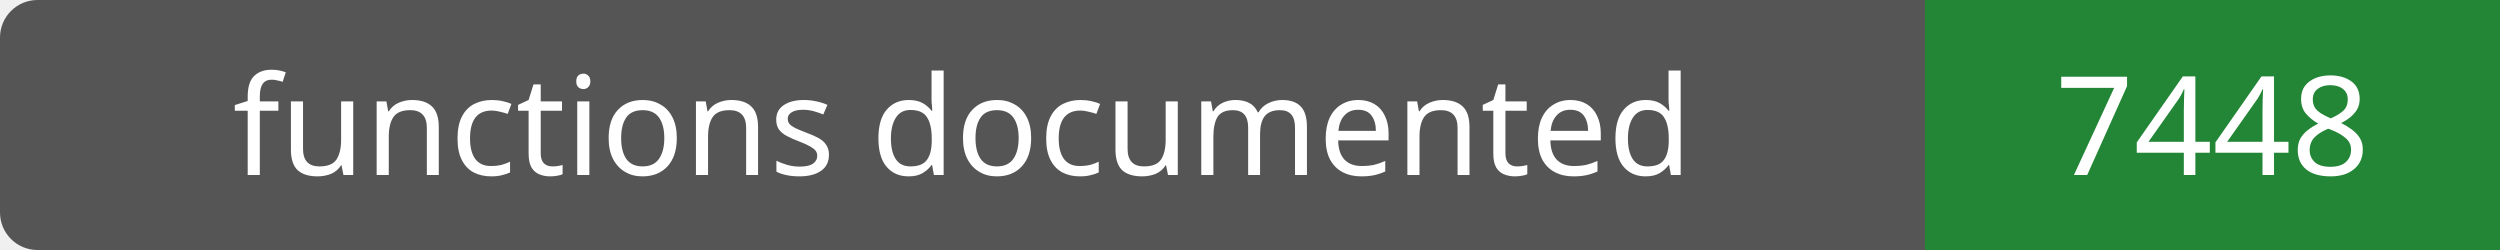
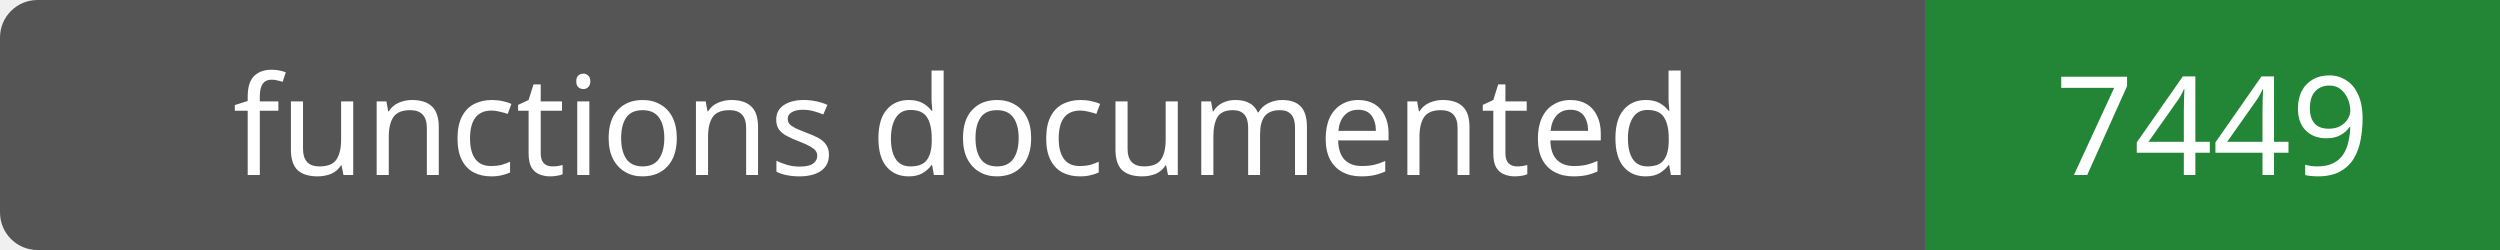
- <svg xmlns="http://www.w3.org/2000/svg" width="200" height="20" role="img" aria-label="functions documented: 7448">
+ <svg xmlns="http://www.w3.org/2000/svg" width="200" height="20" role="img" aria-label="functions documented: 7449">
  <rect width="200" height="20" rx="3" fill="#555" />
  <path fill="#238636" d="M154 0h46v20H154z" />
  <g fill="#fff" text-anchor="middle" font-family="Verdana,sans-serif" font-size="11">
    <text x="77.0" y="14">functions documented</text>
-     <text x="177.0" y="14">7448</text>
+     <text x="177.0" y="14">7449</text>
  </g>
</svg>
